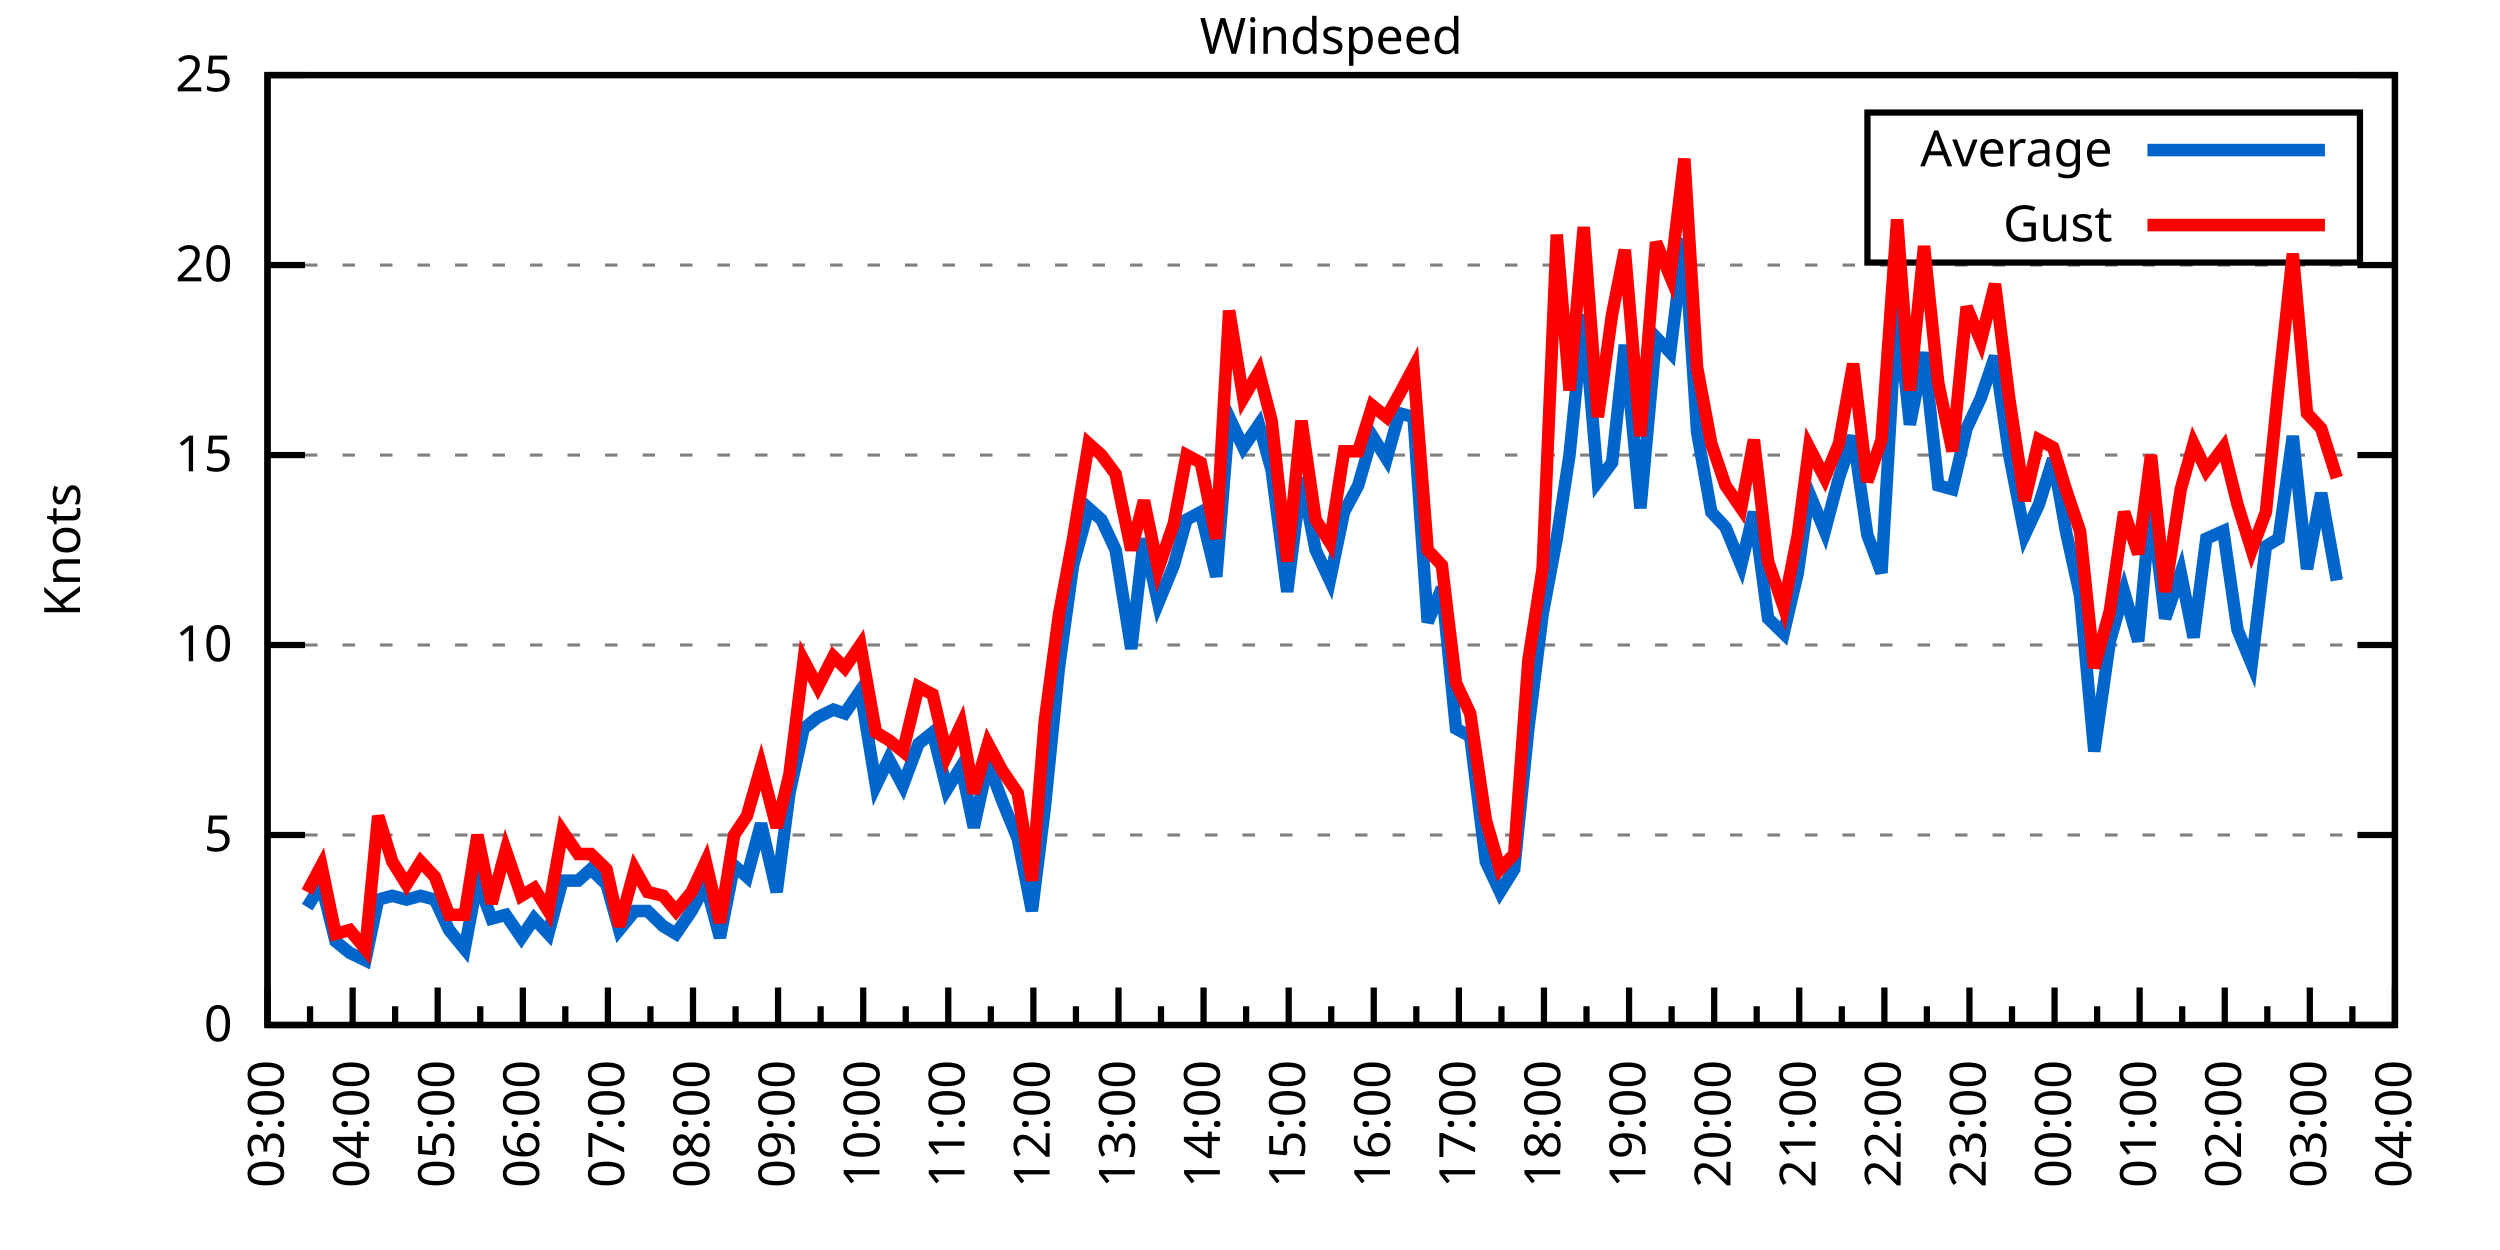
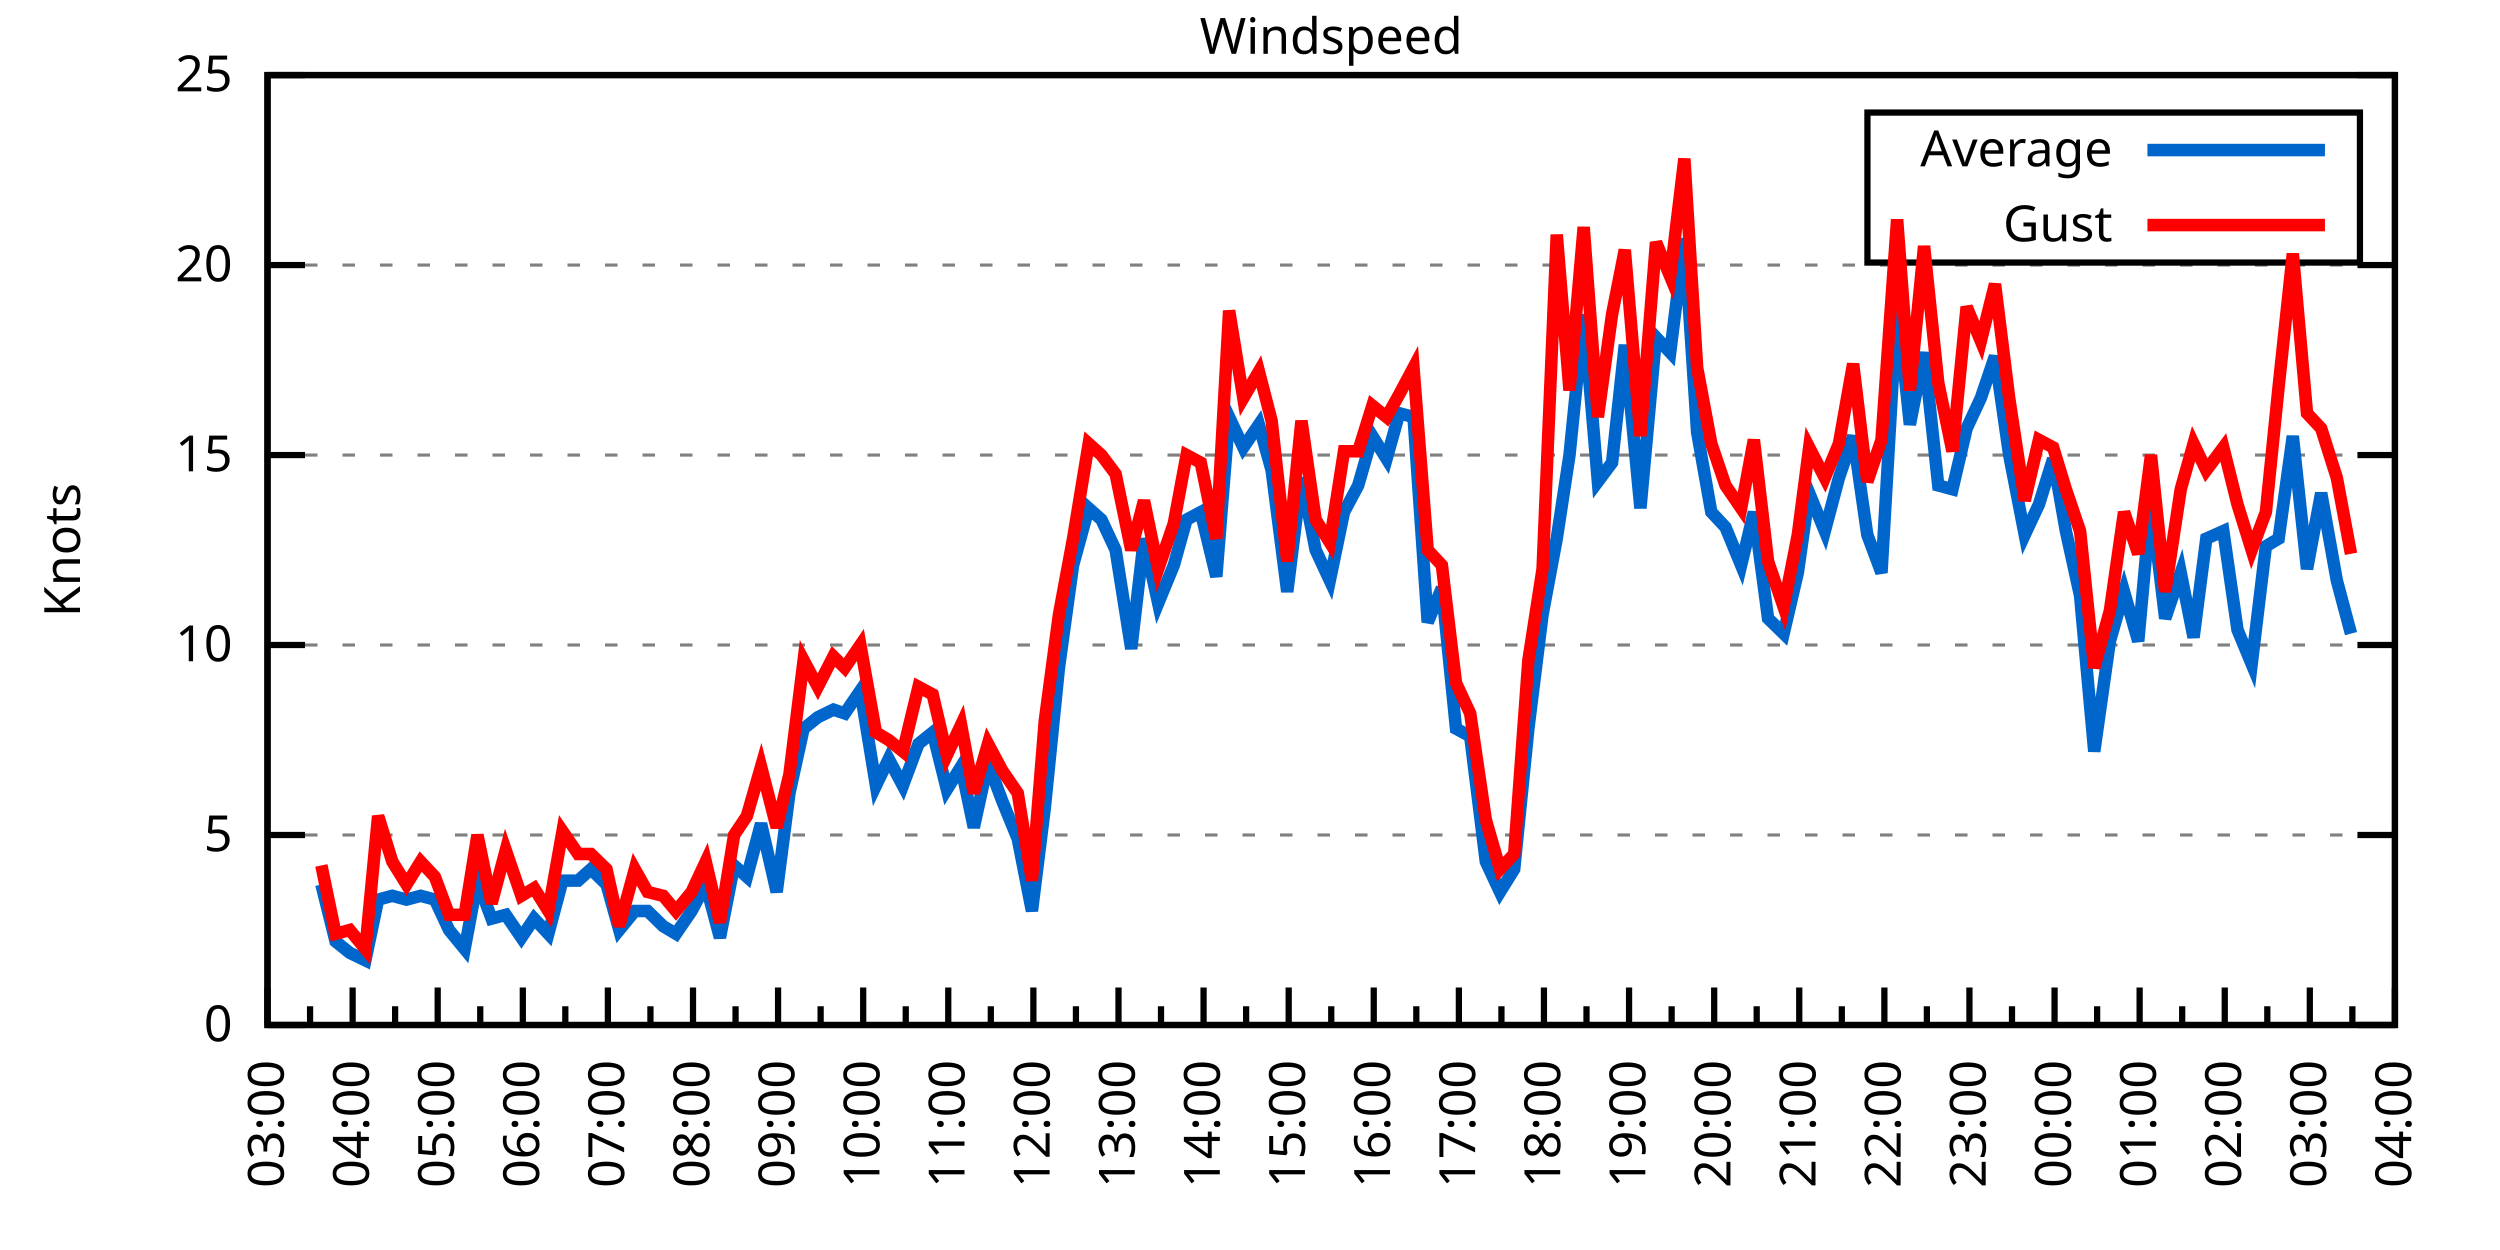
<svg xmlns="http://www.w3.org/2000/svg" xmlns:xlink="http://www.w3.org/1999/xlink" width="400" height="200" viewBox="0 0 400 200">
  <g id="gnuplot_canvas">
    <rect x="0" y="0" width="400" height="200" fill="none" />
    <defs>
      <circle id="gpDot" r="0.5" stroke-width="0.5" stroke="currentColor" />
      <path id="gpPt0" stroke-width="0.333" stroke="currentColor" d="M-1,0 h2 M0,-1 v2" />
      <path id="gpPt1" stroke-width="0.333" stroke="currentColor" d="M-1,-1 L1,1 M1,-1 L-1,1" />
      <path id="gpPt2" stroke-width="0.333" stroke="currentColor" d="M-1,0 L1,0 M0,-1 L0,1 M-1,-1 L1,1 M-1,1 L1,-1" />
      <rect id="gpPt3" stroke-width="0.333" stroke="currentColor" x="-1" y="-1" width="2" height="2" />
      <rect id="gpPt4" stroke-width="0.333" stroke="currentColor" fill="currentColor" x="-1" y="-1" width="2" height="2" />
      <circle id="gpPt5" stroke-width="0.333" stroke="currentColor" cx="0" cy="0" r="1" />
      <use xlink:href="#gpPt5" id="gpPt6" fill="currentColor" stroke="none" />
      <path id="gpPt7" stroke-width="0.333" stroke="currentColor" d="M0,-1.33 L-1.33,0.67 L1.33,0.67 z" />
      <use xlink:href="#gpPt7" id="gpPt8" fill="currentColor" stroke="none" />
      <use xlink:href="#gpPt7" id="gpPt9" stroke="currentColor" transform="rotate(180)" />
      <use xlink:href="#gpPt9" id="gpPt10" fill="currentColor" stroke="none" />
      <use xlink:href="#gpPt3" id="gpPt11" stroke="currentColor" transform="rotate(45)" />
      <use xlink:href="#gpPt11" id="gpPt12" fill="currentColor" stroke="none" />
      <path id="gpPt13" stroke-width="0.333" stroke="currentColor" d="M0,1.330 L1.265,0.411 L0.782,-1.067 L-0.782,-1.076 L-1.265,0.411 z" />
      <use xlink:href="#gpPt13" id="gpPt14" fill="currentColor" stroke="none" />
      <filter id="textbox" filterUnits="objectBoundingBox" x="0" y="0" height="1" width="1">
        <feFlood flood-color="white" flood-opacity="1" result="bgnd" />
        <feComposite in="SourceGraphic" in2="bgnd" operator="atop" />
      </filter>
      <filter id="greybox" filterUnits="objectBoundingBox" x="0" y="0" height="1" width="1">
        <feFlood flood-color="lightgrey" flood-opacity="1" result="grey" />
        <feComposite in="SourceGraphic" in2="grey" operator="atop" />
      </filter>
    </defs>
    <g fill="none" color="white" stroke="currentColor" stroke-width="1.00" stroke-linecap="butt" stroke-linejoin="miter">
</g>
    <g fill="none" color="black" stroke="currentColor" stroke-width="1.00" stroke-linecap="butt" stroke-linejoin="miter">
      <g stroke="none" shape-rendering="crispEdges">
        <polygon fill="rgb(255, 255, 255)" points="42.80,164.00 383.18,164.00 383.18,12.02 42.80,12.02 " />
      </g>
    </g>
    <g fill="none" color="black" stroke="currentColor" stroke-width="1.00" stroke-linecap="butt" stroke-linejoin="miter">
</g>
    <g fill="none" color="black" stroke="black" stroke-width="0.50" stroke-linecap="butt" stroke-linejoin="miter">
</g>
    <g fill="none" color="gray" stroke="currentColor" stroke-width="0.50" stroke-linecap="butt" stroke-linejoin="miter">
      <path stroke="gray" stroke-dasharray="2,4" class="gridline" d="M42.80,164.00 L383.19,164.00  " />
    </g>
    <g fill="none" color="gray" stroke="gray" stroke-width="1.00" stroke-linecap="butt" stroke-linejoin="miter">
</g>
    <g fill="none" color="black" stroke="currentColor" stroke-width="1.00" stroke-linecap="butt" stroke-linejoin="miter">
      <path stroke="black" d="M42.80,164.00 L48.80,164.00 M383.19,164.00 L377.19,164.00  " />
      <g transform="translate(37.20,166.60)" stroke="none" fill="black" font-family="Sans" font-size="8.00" text-anchor="end">
        <text>
          <tspan font-family="Sans"> 0</tspan>
        </text>
      </g>
    </g>
    <g fill="none" color="black" stroke="currentColor" stroke-width="1.00" stroke-linecap="butt" stroke-linejoin="miter">
</g>
    <g fill="none" color="black" stroke="black" stroke-width="0.50" stroke-linecap="butt" stroke-linejoin="miter">
</g>
    <g fill="none" color="gray" stroke="currentColor" stroke-width="0.50" stroke-linecap="butt" stroke-linejoin="miter">
      <path stroke="gray" stroke-dasharray="2,4" class="gridline" d="M42.80,133.60 L383.19,133.60  " />
    </g>
    <g fill="none" color="gray" stroke="gray" stroke-width="1.00" stroke-linecap="butt" stroke-linejoin="miter">
</g>
    <g fill="none" color="black" stroke="currentColor" stroke-width="1.00" stroke-linecap="butt" stroke-linejoin="miter">
      <path stroke="black" d="M42.80,133.60 L48.80,133.60 M383.19,133.60 L377.19,133.60  " />
      <g transform="translate(37.20,136.20)" stroke="none" fill="black" font-family="Sans" font-size="8.00" text-anchor="end">
        <text>
          <tspan font-family="Sans"> 5</tspan>
        </text>
      </g>
    </g>
    <g fill="none" color="black" stroke="currentColor" stroke-width="1.00" stroke-linecap="butt" stroke-linejoin="miter">
</g>
    <g fill="none" color="black" stroke="black" stroke-width="0.50" stroke-linecap="butt" stroke-linejoin="miter">
</g>
    <g fill="none" color="gray" stroke="currentColor" stroke-width="0.50" stroke-linecap="butt" stroke-linejoin="miter">
      <path stroke="gray" stroke-dasharray="2,4" class="gridline" d="M42.80,103.20 L383.19,103.20  " />
    </g>
    <g fill="none" color="gray" stroke="gray" stroke-width="1.00" stroke-linecap="butt" stroke-linejoin="miter">
</g>
    <g fill="none" color="black" stroke="currentColor" stroke-width="1.00" stroke-linecap="butt" stroke-linejoin="miter">
      <path stroke="black" d="M42.80,103.20 L48.80,103.20 M383.19,103.20 L377.19,103.20  " />
      <g transform="translate(37.20,105.80)" stroke="none" fill="black" font-family="Sans" font-size="8.00" text-anchor="end">
        <text>
          <tspan font-family="Sans"> 10</tspan>
        </text>
      </g>
    </g>
    <g fill="none" color="black" stroke="currentColor" stroke-width="1.00" stroke-linecap="butt" stroke-linejoin="miter">
</g>
    <g fill="none" color="black" stroke="black" stroke-width="0.50" stroke-linecap="butt" stroke-linejoin="miter">
</g>
    <g fill="none" color="gray" stroke="currentColor" stroke-width="0.50" stroke-linecap="butt" stroke-linejoin="miter">
      <path stroke="gray" stroke-dasharray="2,4" class="gridline" d="M42.80,72.81 L383.19,72.81  " />
    </g>
    <g fill="none" color="gray" stroke="gray" stroke-width="1.00" stroke-linecap="butt" stroke-linejoin="miter">
</g>
    <g fill="none" color="black" stroke="currentColor" stroke-width="1.00" stroke-linecap="butt" stroke-linejoin="miter">
      <path stroke="black" d="M42.80,72.81 L48.80,72.81 M383.19,72.81 L377.19,72.81  " />
      <g transform="translate(37.20,75.41)" stroke="none" fill="black" font-family="Sans" font-size="8.00" text-anchor="end">
        <text>
          <tspan font-family="Sans"> 15</tspan>
        </text>
      </g>
    </g>
    <g fill="none" color="black" stroke="currentColor" stroke-width="1.00" stroke-linecap="butt" stroke-linejoin="miter">
</g>
    <g fill="none" color="black" stroke="black" stroke-width="0.50" stroke-linecap="butt" stroke-linejoin="miter">
</g>
    <g fill="none" color="gray" stroke="currentColor" stroke-width="0.50" stroke-linecap="butt" stroke-linejoin="miter">
      <path stroke="gray" stroke-dasharray="2,4" class="gridline" d="M42.80,42.41 L383.19,42.41  " />
    </g>
    <g fill="none" color="gray" stroke="gray" stroke-width="1.00" stroke-linecap="butt" stroke-linejoin="miter">
</g>
    <g fill="none" color="black" stroke="currentColor" stroke-width="1.00" stroke-linecap="butt" stroke-linejoin="miter">
      <path stroke="black" d="M42.80,42.41 L48.80,42.41 M383.19,42.41 L377.19,42.41  " />
      <g transform="translate(37.20,45.01)" stroke="none" fill="black" font-family="Sans" font-size="8.00" text-anchor="end">
        <text>
          <tspan font-family="Sans"> 20</tspan>
        </text>
      </g>
    </g>
    <g fill="none" color="black" stroke="currentColor" stroke-width="1.00" stroke-linecap="butt" stroke-linejoin="miter">
</g>
    <g fill="none" color="black" stroke="black" stroke-width="0.50" stroke-linecap="butt" stroke-linejoin="miter">
</g>
    <g fill="none" color="gray" stroke="currentColor" stroke-width="0.50" stroke-linecap="butt" stroke-linejoin="miter">
      <path stroke="gray" stroke-dasharray="2,4" class="gridline" d="M42.80,12.01 L383.19,12.01  " />
    </g>
    <g fill="none" color="gray" stroke="gray" stroke-width="1.00" stroke-linecap="butt" stroke-linejoin="miter">
</g>
    <g fill="none" color="black" stroke="currentColor" stroke-width="1.00" stroke-linecap="butt" stroke-linejoin="miter">
      <path stroke="black" d="M42.80,12.01 L48.80,12.01 M383.19,12.01 L377.19,12.01  " />
      <g transform="translate(37.20,14.61)" stroke="none" fill="black" font-family="Sans" font-size="8.00" text-anchor="end">
        <text>
          <tspan font-family="Sans"> 25</tspan>
        </text>
      </g>
    </g>
    <g fill="none" color="black" stroke="currentColor" stroke-width="1.00" stroke-linecap="butt" stroke-linejoin="miter">
      <path stroke="black" d="M42.80,164.00 L42.80,158.00  " />
      <g transform="translate(45.40,169.60) rotate(270)" stroke="none" fill="black" font-family="Sans" font-size="8.00" text-anchor="end">
        <text>
          <tspan font-family="Sans">03:00</tspan>
        </text>
      </g>
    </g>
    <g fill="none" color="black" stroke="currentColor" stroke-width="1.00" stroke-linecap="butt" stroke-linejoin="miter">
      <path stroke="black" d="M49.61,164.00 L49.61,161.00 M56.42,164.00 L56.42,158.00  " />
      <g transform="translate(59.02,169.60) rotate(270)" stroke="none" fill="black" font-family="Sans" font-size="8.00" text-anchor="end">
        <text>
          <tspan font-family="Sans">04:00</tspan>
        </text>
      </g>
    </g>
    <g fill="none" color="black" stroke="currentColor" stroke-width="1.00" stroke-linecap="butt" stroke-linejoin="miter">
      <path stroke="black" d="M63.22,164.00 L63.22,161.00 M70.03,164.00 L70.03,158.00  " />
      <g transform="translate(72.63,169.60) rotate(270)" stroke="none" fill="black" font-family="Sans" font-size="8.00" text-anchor="end">
        <text>
          <tspan font-family="Sans">05:00</tspan>
        </text>
      </g>
    </g>
    <g fill="none" color="black" stroke="currentColor" stroke-width="1.00" stroke-linecap="butt" stroke-linejoin="miter">
      <path stroke="black" d="M76.84,164.00 L76.84,161.00 M83.65,164.00 L83.65,158.00  " />
      <g transform="translate(86.25,169.60) rotate(270)" stroke="none" fill="black" font-family="Sans" font-size="8.00" text-anchor="end">
        <text>
          <tspan font-family="Sans">06:00</tspan>
        </text>
      </g>
    </g>
    <g fill="none" color="black" stroke="currentColor" stroke-width="1.00" stroke-linecap="butt" stroke-linejoin="miter">
      <path stroke="black" d="M90.45,164.00 L90.45,161.00 M97.26,164.00 L97.26,158.00  " />
      <g transform="translate(99.86,169.60) rotate(270)" stroke="none" fill="black" font-family="Sans" font-size="8.00" text-anchor="end">
        <text>
          <tspan font-family="Sans">07:00</tspan>
        </text>
      </g>
    </g>
    <g fill="none" color="black" stroke="currentColor" stroke-width="1.00" stroke-linecap="butt" stroke-linejoin="miter">
      <path stroke="black" d="M104.07,164.00 L104.07,161.00 M110.88,164.00 L110.88,158.00  " />
      <g transform="translate(113.48,169.60) rotate(270)" stroke="none" fill="black" font-family="Sans" font-size="8.00" text-anchor="end">
        <text>
          <tspan font-family="Sans">08:00</tspan>
        </text>
      </g>
    </g>
    <g fill="none" color="black" stroke="currentColor" stroke-width="1.00" stroke-linecap="butt" stroke-linejoin="miter">
      <path stroke="black" d="M117.69,164.00 L117.69,161.00 M124.49,164.00 L124.49,158.00  " />
      <g transform="translate(127.09,169.60) rotate(270)" stroke="none" fill="black" font-family="Sans" font-size="8.00" text-anchor="end">
        <text>
          <tspan font-family="Sans">09:00</tspan>
        </text>
      </g>
    </g>
    <g fill="none" color="black" stroke="currentColor" stroke-width="1.00" stroke-linecap="butt" stroke-linejoin="miter">
      <path stroke="black" d="M131.30,164.00 L131.30,161.00 M138.11,164.00 L138.11,158.00  " />
      <g transform="translate(140.71,169.60) rotate(270)" stroke="none" fill="black" font-family="Sans" font-size="8.00" text-anchor="end">
        <text>
          <tspan font-family="Sans">10:00</tspan>
        </text>
      </g>
    </g>
    <g fill="none" color="black" stroke="currentColor" stroke-width="1.00" stroke-linecap="butt" stroke-linejoin="miter">
      <path stroke="black" d="M144.92,164.00 L144.92,161.00 M151.72,164.00 L151.72,158.00  " />
      <g transform="translate(154.32,169.60) rotate(270)" stroke="none" fill="black" font-family="Sans" font-size="8.00" text-anchor="end">
        <text>
          <tspan font-family="Sans">11:00</tspan>
        </text>
      </g>
    </g>
    <g fill="none" color="black" stroke="currentColor" stroke-width="1.00" stroke-linecap="butt" stroke-linejoin="miter">
      <path stroke="black" d="M158.53,164.00 L158.53,161.00 M165.34,164.00 L165.34,158.00  " />
      <g transform="translate(167.94,169.60) rotate(270)" stroke="none" fill="black" font-family="Sans" font-size="8.00" text-anchor="end">
        <text>
          <tspan font-family="Sans">12:00</tspan>
        </text>
      </g>
    </g>
    <g fill="none" color="black" stroke="currentColor" stroke-width="1.00" stroke-linecap="butt" stroke-linejoin="miter">
      <path stroke="black" d="M172.15,164.00 L172.15,161.00 M178.96,164.00 L178.96,158.00  " />
      <g transform="translate(181.56,169.60) rotate(270)" stroke="none" fill="black" font-family="Sans" font-size="8.00" text-anchor="end">
        <text>
          <tspan font-family="Sans">13:00</tspan>
        </text>
      </g>
    </g>
    <g fill="none" color="black" stroke="currentColor" stroke-width="1.00" stroke-linecap="butt" stroke-linejoin="miter">
      <path stroke="black" d="M185.76,164.00 L185.76,161.00 M192.57,164.00 L192.57,158.00  " />
      <g transform="translate(195.17,169.60) rotate(270)" stroke="none" fill="black" font-family="Sans" font-size="8.00" text-anchor="end">
        <text>
          <tspan font-family="Sans">14:00</tspan>
        </text>
      </g>
    </g>
    <g fill="none" color="black" stroke="currentColor" stroke-width="1.00" stroke-linecap="butt" stroke-linejoin="miter">
      <path stroke="black" d="M199.38,164.00 L199.38,161.00 M206.19,164.00 L206.19,158.00  " />
      <g transform="translate(208.79,169.60) rotate(270)" stroke="none" fill="black" font-family="Sans" font-size="8.00" text-anchor="end">
        <text>
          <tspan font-family="Sans">15:00</tspan>
        </text>
      </g>
    </g>
    <g fill="none" color="black" stroke="currentColor" stroke-width="1.00" stroke-linecap="butt" stroke-linejoin="miter">
      <path stroke="black" d="M213.00,164.00 L213.00,161.00 M219.80,164.00 L219.80,158.00  " />
      <g transform="translate(222.40,169.60) rotate(270)" stroke="none" fill="black" font-family="Sans" font-size="8.00" text-anchor="end">
        <text>
          <tspan font-family="Sans">16:00</tspan>
        </text>
      </g>
    </g>
    <g fill="none" color="black" stroke="currentColor" stroke-width="1.00" stroke-linecap="butt" stroke-linejoin="miter">
      <path stroke="black" d="M226.61,164.00 L226.61,161.00 M233.42,164.00 L233.42,158.00  " />
      <g transform="translate(236.02,169.60) rotate(270)" stroke="none" fill="black" font-family="Sans" font-size="8.00" text-anchor="end">
        <text>
          <tspan font-family="Sans">17:00</tspan>
        </text>
      </g>
    </g>
    <g fill="none" color="black" stroke="currentColor" stroke-width="1.00" stroke-linecap="butt" stroke-linejoin="miter">
      <path stroke="black" d="M240.23,164.00 L240.23,161.00 M247.03,164.00 L247.03,158.00  " />
      <g transform="translate(249.63,169.60) rotate(270)" stroke="none" fill="black" font-family="Sans" font-size="8.00" text-anchor="end">
        <text>
          <tspan font-family="Sans">18:00</tspan>
        </text>
      </g>
    </g>
    <g fill="none" color="black" stroke="currentColor" stroke-width="1.00" stroke-linecap="butt" stroke-linejoin="miter">
      <path stroke="black" d="M253.84,164.00 L253.84,161.00 M260.65,164.00 L260.65,158.00  " />
      <g transform="translate(263.25,169.60) rotate(270)" stroke="none" fill="black" font-family="Sans" font-size="8.00" text-anchor="end">
        <text>
          <tspan font-family="Sans">19:00</tspan>
        </text>
      </g>
    </g>
    <g fill="none" color="black" stroke="currentColor" stroke-width="1.00" stroke-linecap="butt" stroke-linejoin="miter">
      <path stroke="black" d="M267.46,164.00 L267.46,161.00 M274.27,164.00 L274.27,158.00  " />
      <g transform="translate(276.87,169.60) rotate(270)" stroke="none" fill="black" font-family="Sans" font-size="8.00" text-anchor="end">
        <text>
          <tspan font-family="Sans">20:00</tspan>
        </text>
      </g>
    </g>
    <g fill="none" color="black" stroke="currentColor" stroke-width="1.00" stroke-linecap="butt" stroke-linejoin="miter">
      <path stroke="black" d="M281.07,164.00 L281.07,161.00 M287.88,164.00 L287.88,158.00  " />
      <g transform="translate(290.48,169.60) rotate(270)" stroke="none" fill="black" font-family="Sans" font-size="8.00" text-anchor="end">
        <text>
          <tspan font-family="Sans">21:00</tspan>
        </text>
      </g>
    </g>
    <g fill="none" color="black" stroke="currentColor" stroke-width="1.00" stroke-linecap="butt" stroke-linejoin="miter">
      <path stroke="black" d="M294.69,164.00 L294.69,161.00 M301.50,164.00 L301.50,158.00  " />
      <g transform="translate(304.10,169.60) rotate(270)" stroke="none" fill="black" font-family="Sans" font-size="8.00" text-anchor="end">
        <text>
          <tspan font-family="Sans">22:00</tspan>
        </text>
      </g>
    </g>
    <g fill="none" color="black" stroke="currentColor" stroke-width="1.00" stroke-linecap="butt" stroke-linejoin="miter">
      <path stroke="black" d="M308.30,164.00 L308.30,161.00 M315.11,164.00 L315.11,158.00  " />
      <g transform="translate(317.71,169.60) rotate(270)" stroke="none" fill="black" font-family="Sans" font-size="8.00" text-anchor="end">
        <text>
          <tspan font-family="Sans">23:00</tspan>
        </text>
      </g>
    </g>
    <g fill="none" color="black" stroke="currentColor" stroke-width="1.00" stroke-linecap="butt" stroke-linejoin="miter">
      <path stroke="black" d="M321.92,164.00 L321.92,161.00 M328.73,164.00 L328.73,158.00  " />
      <g transform="translate(331.33,169.60) rotate(270)" stroke="none" fill="black" font-family="Sans" font-size="8.00" text-anchor="end">
        <text>
          <tspan font-family="Sans">00:00</tspan>
        </text>
      </g>
    </g>
    <g fill="none" color="black" stroke="currentColor" stroke-width="1.00" stroke-linecap="butt" stroke-linejoin="miter">
      <path stroke="black" d="M335.54,164.00 L335.54,161.00 M342.34,164.00 L342.34,158.00  " />
      <g transform="translate(344.94,169.60) rotate(270)" stroke="none" fill="black" font-family="Sans" font-size="8.00" text-anchor="end">
        <text>
          <tspan font-family="Sans">01:00</tspan>
        </text>
      </g>
    </g>
    <g fill="none" color="black" stroke="currentColor" stroke-width="1.00" stroke-linecap="butt" stroke-linejoin="miter">
      <path stroke="black" d="M349.15,164.00 L349.15,161.00 M355.96,164.00 L355.96,158.00  " />
      <g transform="translate(358.56,169.60) rotate(270)" stroke="none" fill="black" font-family="Sans" font-size="8.00" text-anchor="end">
        <text>
          <tspan font-family="Sans">02:00</tspan>
        </text>
      </g>
    </g>
    <g fill="none" color="black" stroke="currentColor" stroke-width="1.00" stroke-linecap="butt" stroke-linejoin="miter">
      <path stroke="black" d="M362.77,164.00 L362.77,161.00 M369.57,164.00 L369.57,158.00  " />
      <g transform="translate(372.17,169.60) rotate(270)" stroke="none" fill="black" font-family="Sans" font-size="8.00" text-anchor="end">
        <text>
          <tspan font-family="Sans">03:00</tspan>
        </text>
      </g>
    </g>
    <g fill="none" color="black" stroke="currentColor" stroke-width="1.00" stroke-linecap="butt" stroke-linejoin="miter">
      <path stroke="black" d="M376.38,164.00 L376.38,161.00 M383.19,164.00 L383.19,158.00  " />
      <g transform="translate(385.79,169.60) rotate(270)" stroke="none" fill="black" font-family="Sans" font-size="8.00" text-anchor="end">
        <text>
          <tspan font-family="Sans">04:00</tspan>
        </text>
      </g>
    </g>
    <g fill="none" color="black" stroke="currentColor" stroke-width="1.00" stroke-linecap="butt" stroke-linejoin="miter">
</g>
    <g fill="none" color="black" stroke="currentColor" stroke-width="1.00" stroke-linecap="butt" stroke-linejoin="miter">
      <path stroke="black" d="M42.80,12.01 L42.80,164.00 L383.19,164.00 L383.19,12.01 L42.80,12.01 Z  " />
    </g>
    <g fill="none" color="black" stroke="currentColor" stroke-width="1.00" stroke-linecap="butt" stroke-linejoin="miter">
      <g transform="translate(12.80,88.01) rotate(270)" stroke="none" fill="black" font-family="Sans" font-size="8.00" text-anchor="middle">
        <text>
          <tspan font-family="Sans">Knots</tspan>
        </text>
      </g>
    </g>
    <g fill="none" color="black" stroke="currentColor" stroke-width="1.00" stroke-linecap="butt" stroke-linejoin="miter">
</g>
    <g fill="none" color="black" stroke="currentColor" stroke-width="1.00" stroke-linecap="butt" stroke-linejoin="miter">
      <path stroke="black" d="M298.79,42.01 L298.79,18.01 L377.59,18.01 L377.59,42.01 L298.79,42.01 Z  " />
    </g>
    <g id="Windspeed_plot_1">
      <g fill="none" color="white" stroke="black" stroke-width="2.00" stroke-linecap="butt" stroke-linejoin="miter">
</g>
      <g fill="none" color="black" stroke="currentColor" stroke-width="2.00" stroke-linecap="butt" stroke-linejoin="miter">
        <g transform="translate(337.99,26.61)" stroke="none" fill="black" font-family="Sans" font-size="8.00" text-anchor="end">
          <text>
            <tspan font-family="Sans">Average</tspan>
          </text>
        </g>
      </g>
      <g fill="none" color="black" stroke="currentColor" stroke-width="2.00" stroke-linecap="butt" stroke-linejoin="miter">
-         <path stroke="rgb(  0, 102, 204)" d="M343.59,24.01 L371.99,24.01 M49.15,145.15 L51.42,141.51 L53.69,150.62 L55.96,152.45 L58.46,153.66 L60.50,143.94   L62.77,143.33 L65.04,143.94 L67.31,143.33 L69.58,143.94 L71.85,148.80 L74.34,151.84 L76.39,140.90 L78.65,146.98   L80.92,146.37 L83.42,150.02 L85.46,146.98 L87.73,149.41 L90.00,140.90 L92.50,140.90 L94.54,139.07 L97.04,141.51   L99.08,148.80 L101.57,145.76 L103.62,145.76 L106.11,148.19 L108.15,149.41 L110.65,145.76 L112.92,141.51 L115.19,150.02   L117.46,138.47 L119.50,140.29 L121.77,131.78 L124.27,142.72 L126.31,126.91 L128.58,116.58 L130.85,114.76 L133.34,113.54   L135.16,114.15 L137.66,110.50 L140.15,125.70 L142.19,121.44 L144.46,125.70 L146.96,119.01 L149.23,117.19 L151.50,126.31   L153.77,122.66 L155.81,132.39 L158.08,122.05 L160.35,128.13 L162.84,134.21 L165.11,145.76 L167.16,129.35 L169.43,106.85   L171.69,90.44 L174.19,81.32 L176.23,83.14 L178.50,88.00 L181.00,103.81 L183.04,86.18 L185.31,96.52 L187.81,90.44   L189.85,83.14 L192.12,81.93 L194.61,92.26 L196.66,66.73 L198.93,71.59 L201.42,67.94 L203.46,75.24 L205.96,94.69   L208.23,76.45 L210.50,88.00 L212.77,92.87 L215.04,81.93 L217.31,77.67 L219.58,69.77 L221.85,73.41 L223.89,66.12   L226.16,66.73 L228.43,99.56 L230.70,94.08 L232.96,116.58 L235.23,117.80 L237.73,137.86 L240.00,142.72 L242.27,139.07   L244.54,116.58 L246.81,98.34 L249.08,86.18 L251.12,72.81 L253.39,50.31 L255.66,77.06 L257.93,74.02 L259.97,55.18   L262.47,81.32 L264.96,53.96 L267.23,56.39 L269.50,38.15 L271.54,69.16 L273.81,81.93 L276.08,84.36 L278.58,90.44   L280.62,81.93 L282.89,98.95 L285.38,101.38 L287.65,91.65 L289.47,78.89 L291.97,84.97 L294.23,76.45 L296.50,69.77   L298.77,85.57 L301.04,91.65 L303.54,48.49 L305.58,67.94 L307.85,56.39 L310.12,77.67 L312.39,78.28 L314.66,68.55   L316.93,63.69 L319.20,57.00 L321.47,72.81 L323.96,85.57 L326.23,80.71 L328.50,73.41 L330.54,84.97 L332.81,95.30   L335.08,120.23 L337.58,102.60 L339.85,94.69 L342.12,102.60 L344.16,80.10 L346.43,98.95 L348.92,91.65 L350.97,101.99   L353.01,86.18 L355.73,84.97 L358.00,100.77 L360.27,106.24 L362.54,87.40 L364.58,86.18 L366.85,69.77 L369.12,91.04   L371.39,78.89 L373.89,92.87  " />
+         <path stroke="rgb(  0, 102, 204)" d="M343.59,24.01 L371.99,24.01 M51.42,141.51 L53.69,150.62 L55.96,152.45 L58.46,153.66 L60.50,143.94 L62.77,143.33   L65.04,143.94 L67.31,143.33 L69.58,143.94 L71.85,148.80 L74.34,151.84 L76.39,140.90 L78.65,146.98 L80.92,146.37   L83.42,150.02 L85.46,146.98 L87.73,149.41 L90.00,140.90 L92.50,140.90 L94.54,139.07 L97.04,141.51 L99.08,148.80   L101.57,145.76 L103.62,145.76 L106.11,148.19 L108.15,149.41 L110.65,145.76 L112.92,141.51 L115.19,150.02 L117.46,138.47   L119.50,140.29 L121.77,131.78 L124.27,142.72 L126.31,126.91 L128.58,116.58 L130.85,114.76 L133.34,113.54 L135.16,114.15   L137.66,110.50 L140.15,125.70 L142.19,121.44 L144.46,125.70 L146.96,119.01 L149.23,117.19 L151.50,126.31 L153.77,122.66   L155.81,132.39 L158.08,122.05 L160.35,128.13 L162.84,134.21 L165.11,145.76 L167.16,129.35 L169.43,106.85 L171.69,90.44   L174.19,81.32 L176.23,83.14 L178.50,88.00 L181.00,103.81 L183.04,86.18 L185.31,96.52 L187.81,90.44 L189.85,83.14   L192.12,81.93 L194.61,92.26 L196.66,66.73 L198.93,71.59 L201.42,67.94 L203.46,75.24 L205.96,94.69 L208.23,76.45   L210.50,88.00 L212.77,92.87 L215.04,81.93 L217.31,77.67 L219.58,69.77 L221.85,73.41 L223.89,66.12 L226.16,66.73   L228.43,99.56 L230.70,94.08 L232.96,116.58 L235.23,117.80 L237.73,137.86 L240.00,142.72 L242.27,139.07 L244.54,116.58   L246.81,98.34 L249.08,86.18 L251.12,72.81 L253.39,50.31 L255.66,77.06 L257.93,74.02 L259.97,55.18 L262.47,81.32   L264.96,53.96 L267.23,56.39 L269.50,38.15 L271.54,69.16 L273.81,81.93 L276.08,84.36 L278.58,90.44 L280.62,81.93   L282.89,98.95 L285.38,101.38 L287.65,91.65 L289.47,78.89 L291.97,84.97 L294.23,76.45 L296.50,69.77 L298.77,85.57   L301.04,91.65 L303.54,48.49 L305.58,67.94 L307.85,56.39 L310.12,77.67 L312.39,78.28 L314.66,68.55 L316.93,63.69   L319.20,57.00 L321.47,72.81 L323.96,85.57 L326.23,80.71 L328.50,73.41 L330.54,84.97 L332.81,95.30 L335.08,120.23   L337.58,102.60 L339.85,94.69 L342.12,102.60 L344.16,80.10 L346.43,98.95 L348.92,91.65 L350.97,101.99 L353.01,86.18   L355.73,84.97 L358.00,100.77 L360.27,106.24 L362.54,87.40 L364.58,86.18 L366.85,69.77 L369.12,91.04 L371.39,78.89   L373.89,92.87 L376.16,101.38  " />
      </g>
    </g>
    <g id="Windspeed_plot_2">
      <g fill="none" color="black" stroke="currentColor" stroke-width="2.00" stroke-linecap="butt" stroke-linejoin="miter">
        <g transform="translate(337.99,38.61)" stroke="none" fill="black" font-family="Sans" font-size="8.00" text-anchor="end">
          <text>
            <tspan font-family="Sans">Gust</tspan>
          </text>
        </g>
      </g>
      <g fill="none" color="black" stroke="currentColor" stroke-width="2.00" stroke-linecap="butt" stroke-linejoin="miter">
-         <path stroke="rgb(255,   0,   0)" d="M343.59,36.01 L371.99,36.01 M49.15,142.72 L51.42,138.47 L53.69,149.41 L55.96,148.80 L58.46,151.84 L60.50,130.56   L62.77,137.86 L65.04,141.51 L67.31,137.86 L69.58,140.29 L71.85,146.37 L74.34,146.37 L76.39,133.60 L78.65,144.55   L80.92,136.03 L83.42,143.33 L85.46,142.11 L87.73,145.76 L90.00,132.99 L92.50,136.64 L94.54,136.64 L97.04,139.07   L99.08,148.19 L101.57,139.07 L103.62,142.72 L106.11,143.33 L108.15,145.76 L110.65,142.72 L112.92,137.86 L115.19,147.59   L117.46,133.60 L119.50,130.56 L121.77,122.66 L124.27,132.39 L126.31,123.87 L128.58,105.64 L130.85,109.89 L133.34,105.03   L135.16,106.85 L137.66,103.20 L140.15,117.19 L142.19,118.40 L144.46,120.23 L146.96,109.89 L149.23,111.11 L151.50,120.83   L153.77,115.97 L155.81,126.91 L158.08,119.01 L160.35,123.27 L162.84,126.91 L165.11,140.90 L167.16,115.36 L169.43,98.34   L171.69,86.18 L174.19,70.98 L176.23,72.81 L178.50,75.85 L181.00,88.00 L183.04,80.10 L185.31,91.04 L187.81,83.75   L189.85,72.81 L192.12,74.02 L194.61,86.18 L196.66,49.70 L198.93,63.69 L201.42,59.43 L203.46,67.33 L205.96,89.83   L208.23,67.33 L210.50,83.14 L212.77,86.79 L215.04,72.20 L217.31,72.20 L219.58,64.90 L221.85,66.73 L223.89,63.08   L226.16,58.82 L228.43,88.00 L230.70,90.44 L232.96,109.28 L235.23,114.15 L237.73,131.17 L240.00,139.07 L242.27,136.64   L244.54,105.64 L246.81,91.04 L249.08,37.54 L251.12,62.47 L253.39,36.33 L255.66,66.73 L257.93,50.31 L259.97,39.98   L262.47,69.77 L264.96,38.76 L267.23,44.23 L269.50,25.39 L271.54,58.82 L273.81,70.98 L276.08,77.67 L278.58,81.32   L280.62,70.37 L282.89,89.83 L285.38,97.12 L287.65,85.57 L289.47,71.59 L291.97,76.45 L294.23,70.98 L296.50,58.21   L298.77,77.06 L301.04,70.37 L303.54,35.11 L305.58,62.47 L307.85,39.37 L310.12,61.25 L312.39,72.20 L314.66,49.10   L316.93,54.57 L319.20,45.45 L321.47,63.69 L323.96,80.10 L326.23,70.37 L328.50,71.59 L330.54,78.28 L332.81,84.97   L335.08,106.85 L337.58,97.73 L339.85,81.93 L342.12,88.61 L344.16,72.81 L346.43,94.69 L348.92,78.28 L350.97,70.98   L353.01,75.24 L355.73,71.59 L358.00,80.71 L360.27,88.00 L362.54,81.93 L364.58,61.86 L366.85,40.58 L369.12,66.12   L371.39,68.55 L373.89,76.45  " />
+         <path stroke="rgb(255,   0,   0)" d="M343.59,36.01 L371.99,36.01 M51.42,138.47 L53.69,149.41 L55.96,148.80 L58.46,151.84 L60.50,130.56 L62.77,137.86   L65.04,141.51 L67.31,137.86 L69.58,140.29 L71.85,146.37 L74.34,146.37 L76.39,133.60 L78.65,144.55 L80.92,136.03   L83.42,143.33 L85.46,142.11 L87.73,145.76 L90.00,132.99 L92.50,136.64 L94.54,136.64 L97.04,139.07 L99.08,148.19   L101.57,139.07 L103.62,142.72 L106.11,143.33 L108.15,145.76 L110.65,142.72 L112.92,137.86 L115.19,147.59 L117.46,133.60   L119.50,130.56 L121.77,122.66 L124.27,132.39 L126.31,123.87 L128.58,105.64 L130.85,109.89 L133.34,105.03 L135.16,106.85   L137.66,103.20 L140.15,117.19 L142.19,118.40 L144.46,120.23 L146.96,109.89 L149.23,111.11 L151.50,120.83 L153.77,115.97   L155.81,126.91 L158.08,119.01 L160.35,123.27 L162.84,126.91 L165.11,140.90 L167.16,115.36 L169.43,98.34 L171.69,86.18   L174.19,70.98 L176.23,72.81 L178.50,75.85 L181.00,88.00 L183.04,80.10 L185.31,91.04 L187.81,83.75 L189.85,72.81   L192.12,74.02 L194.61,86.18 L196.66,49.70 L198.93,63.69 L201.42,59.43 L203.46,67.33 L205.96,89.83 L208.23,67.33   L210.50,83.14 L212.77,86.79 L215.04,72.20 L217.31,72.20 L219.58,64.90 L221.85,66.73 L223.89,63.08 L226.16,58.82   L228.43,88.00 L230.70,90.44 L232.96,109.28 L235.23,114.15 L237.73,131.17 L240.00,139.07 L242.27,136.64 L244.54,105.64   L246.81,91.04 L249.08,37.54 L251.12,62.47 L253.39,36.33 L255.66,66.73 L257.93,50.31 L259.97,39.98 L262.47,69.77   L264.96,38.76 L267.23,44.23 L269.50,25.39 L271.54,58.82 L273.81,70.98 L276.08,77.67 L278.58,81.32 L280.62,70.37   L282.89,89.83 L285.38,97.12 L287.65,85.57 L289.47,71.59 L291.97,76.45 L294.23,70.98 L296.50,58.21 L298.77,77.06   L301.04,70.37 L303.54,35.11 L305.58,62.47 L307.85,39.37 L310.12,61.25 L312.39,72.20 L314.66,49.10 L316.93,54.57   L319.20,45.45 L321.47,63.69 L323.96,80.10 L326.23,70.37 L328.50,71.59 L330.54,78.28 L332.81,84.97 L335.08,106.85   L337.58,97.73 L339.85,81.93 L342.12,88.61 L344.16,72.81 L346.43,94.69 L348.92,78.28 L350.97,70.98 L353.01,75.24   L355.73,71.59 L358.00,80.71 L360.27,88.00 L362.54,81.93 L364.58,61.86 L366.85,40.58 L369.12,66.12 L371.39,68.55   L373.89,76.45 L376.16,88.61  " />
      </g>
    </g>
    <g fill="none" color="black" stroke="currentColor" stroke-width="2.00" stroke-linecap="butt" stroke-linejoin="miter">
</g>
    <g fill="none" color="black" stroke="black" stroke-width="1.00" stroke-linecap="butt" stroke-linejoin="miter">
</g>
    <g fill="none" color="black" stroke="currentColor" stroke-width="1.00" stroke-linecap="butt" stroke-linejoin="miter">
      <path stroke="black" d="M42.80,12.01 L42.80,164.00 L383.19,164.00 L383.19,12.01 L42.80,12.01 Z  " />
    </g>
    <g fill="none" color="black" stroke="currentColor" stroke-width="1.00" stroke-linecap="butt" stroke-linejoin="miter">
      <g transform="translate(212.99,8.61)" stroke="none" fill="black" font-family="Sans" font-size="8.00" text-anchor="middle">
        <text>
          <tspan font-family="Sans">Windspeed</tspan>
        </text>
      </g>
    </g>
    <g fill="none" color="black" stroke="currentColor" stroke-width="1.00" stroke-linecap="butt" stroke-linejoin="miter">
</g>
  </g>
</svg>
